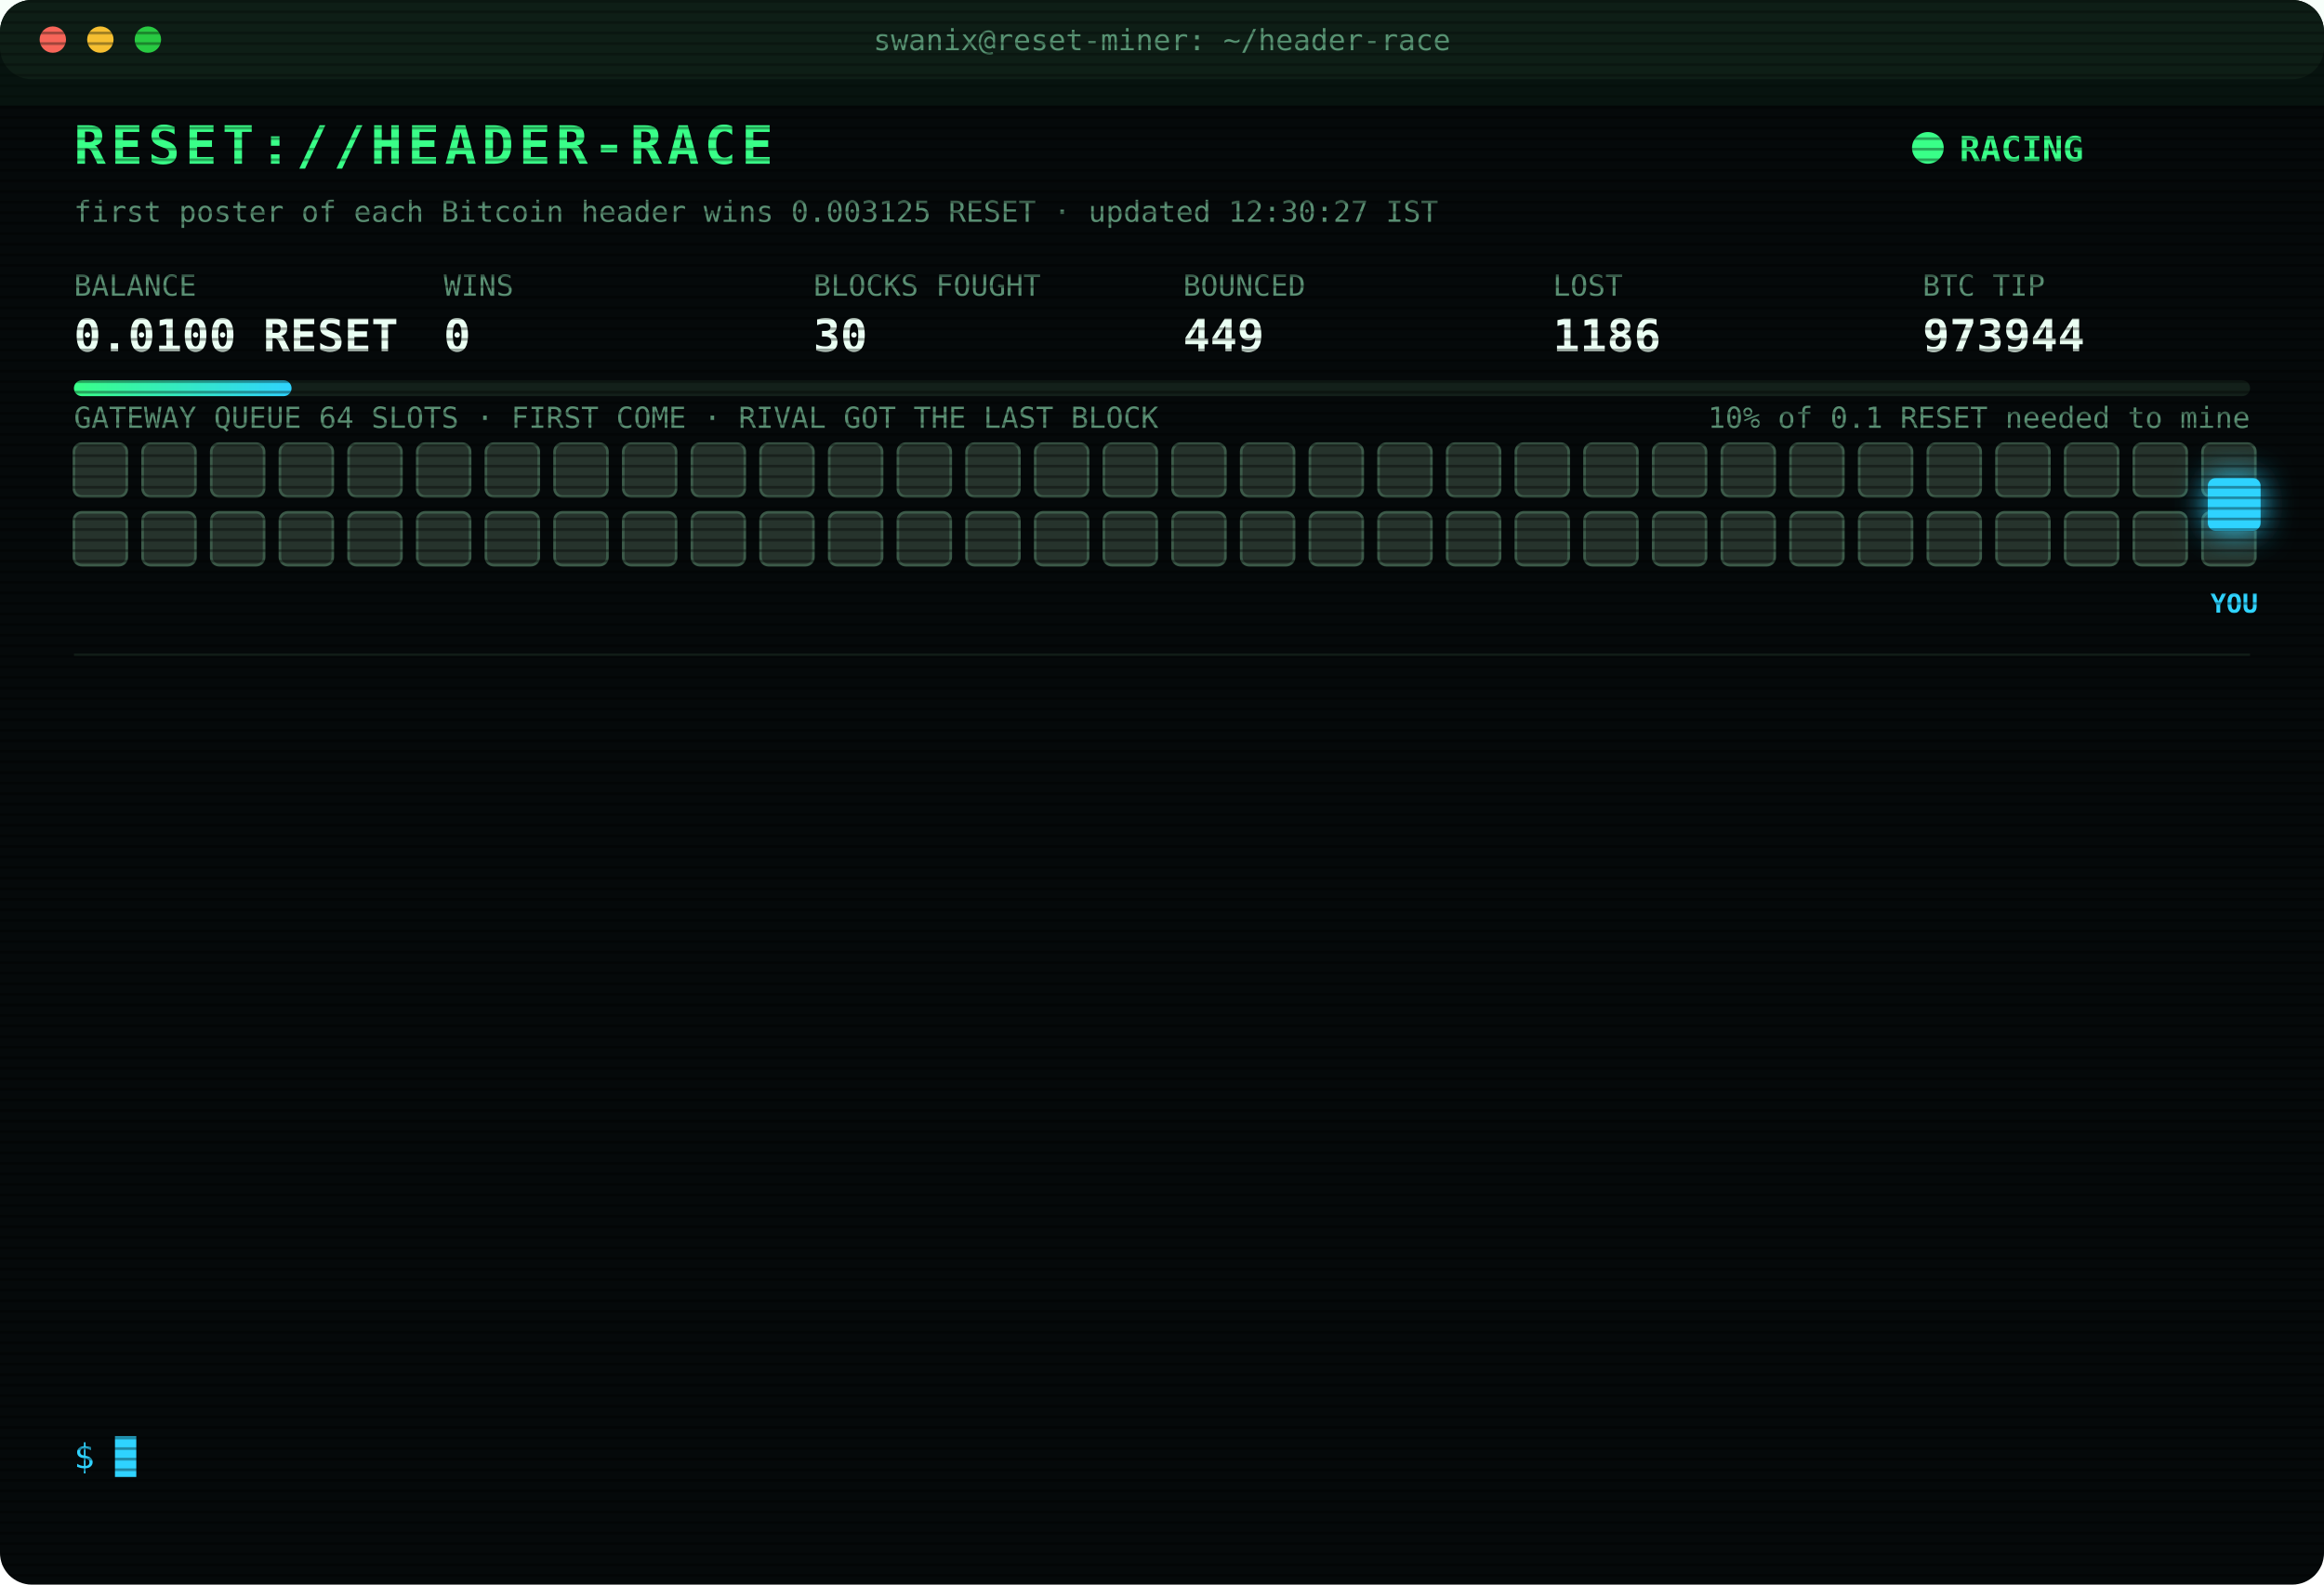
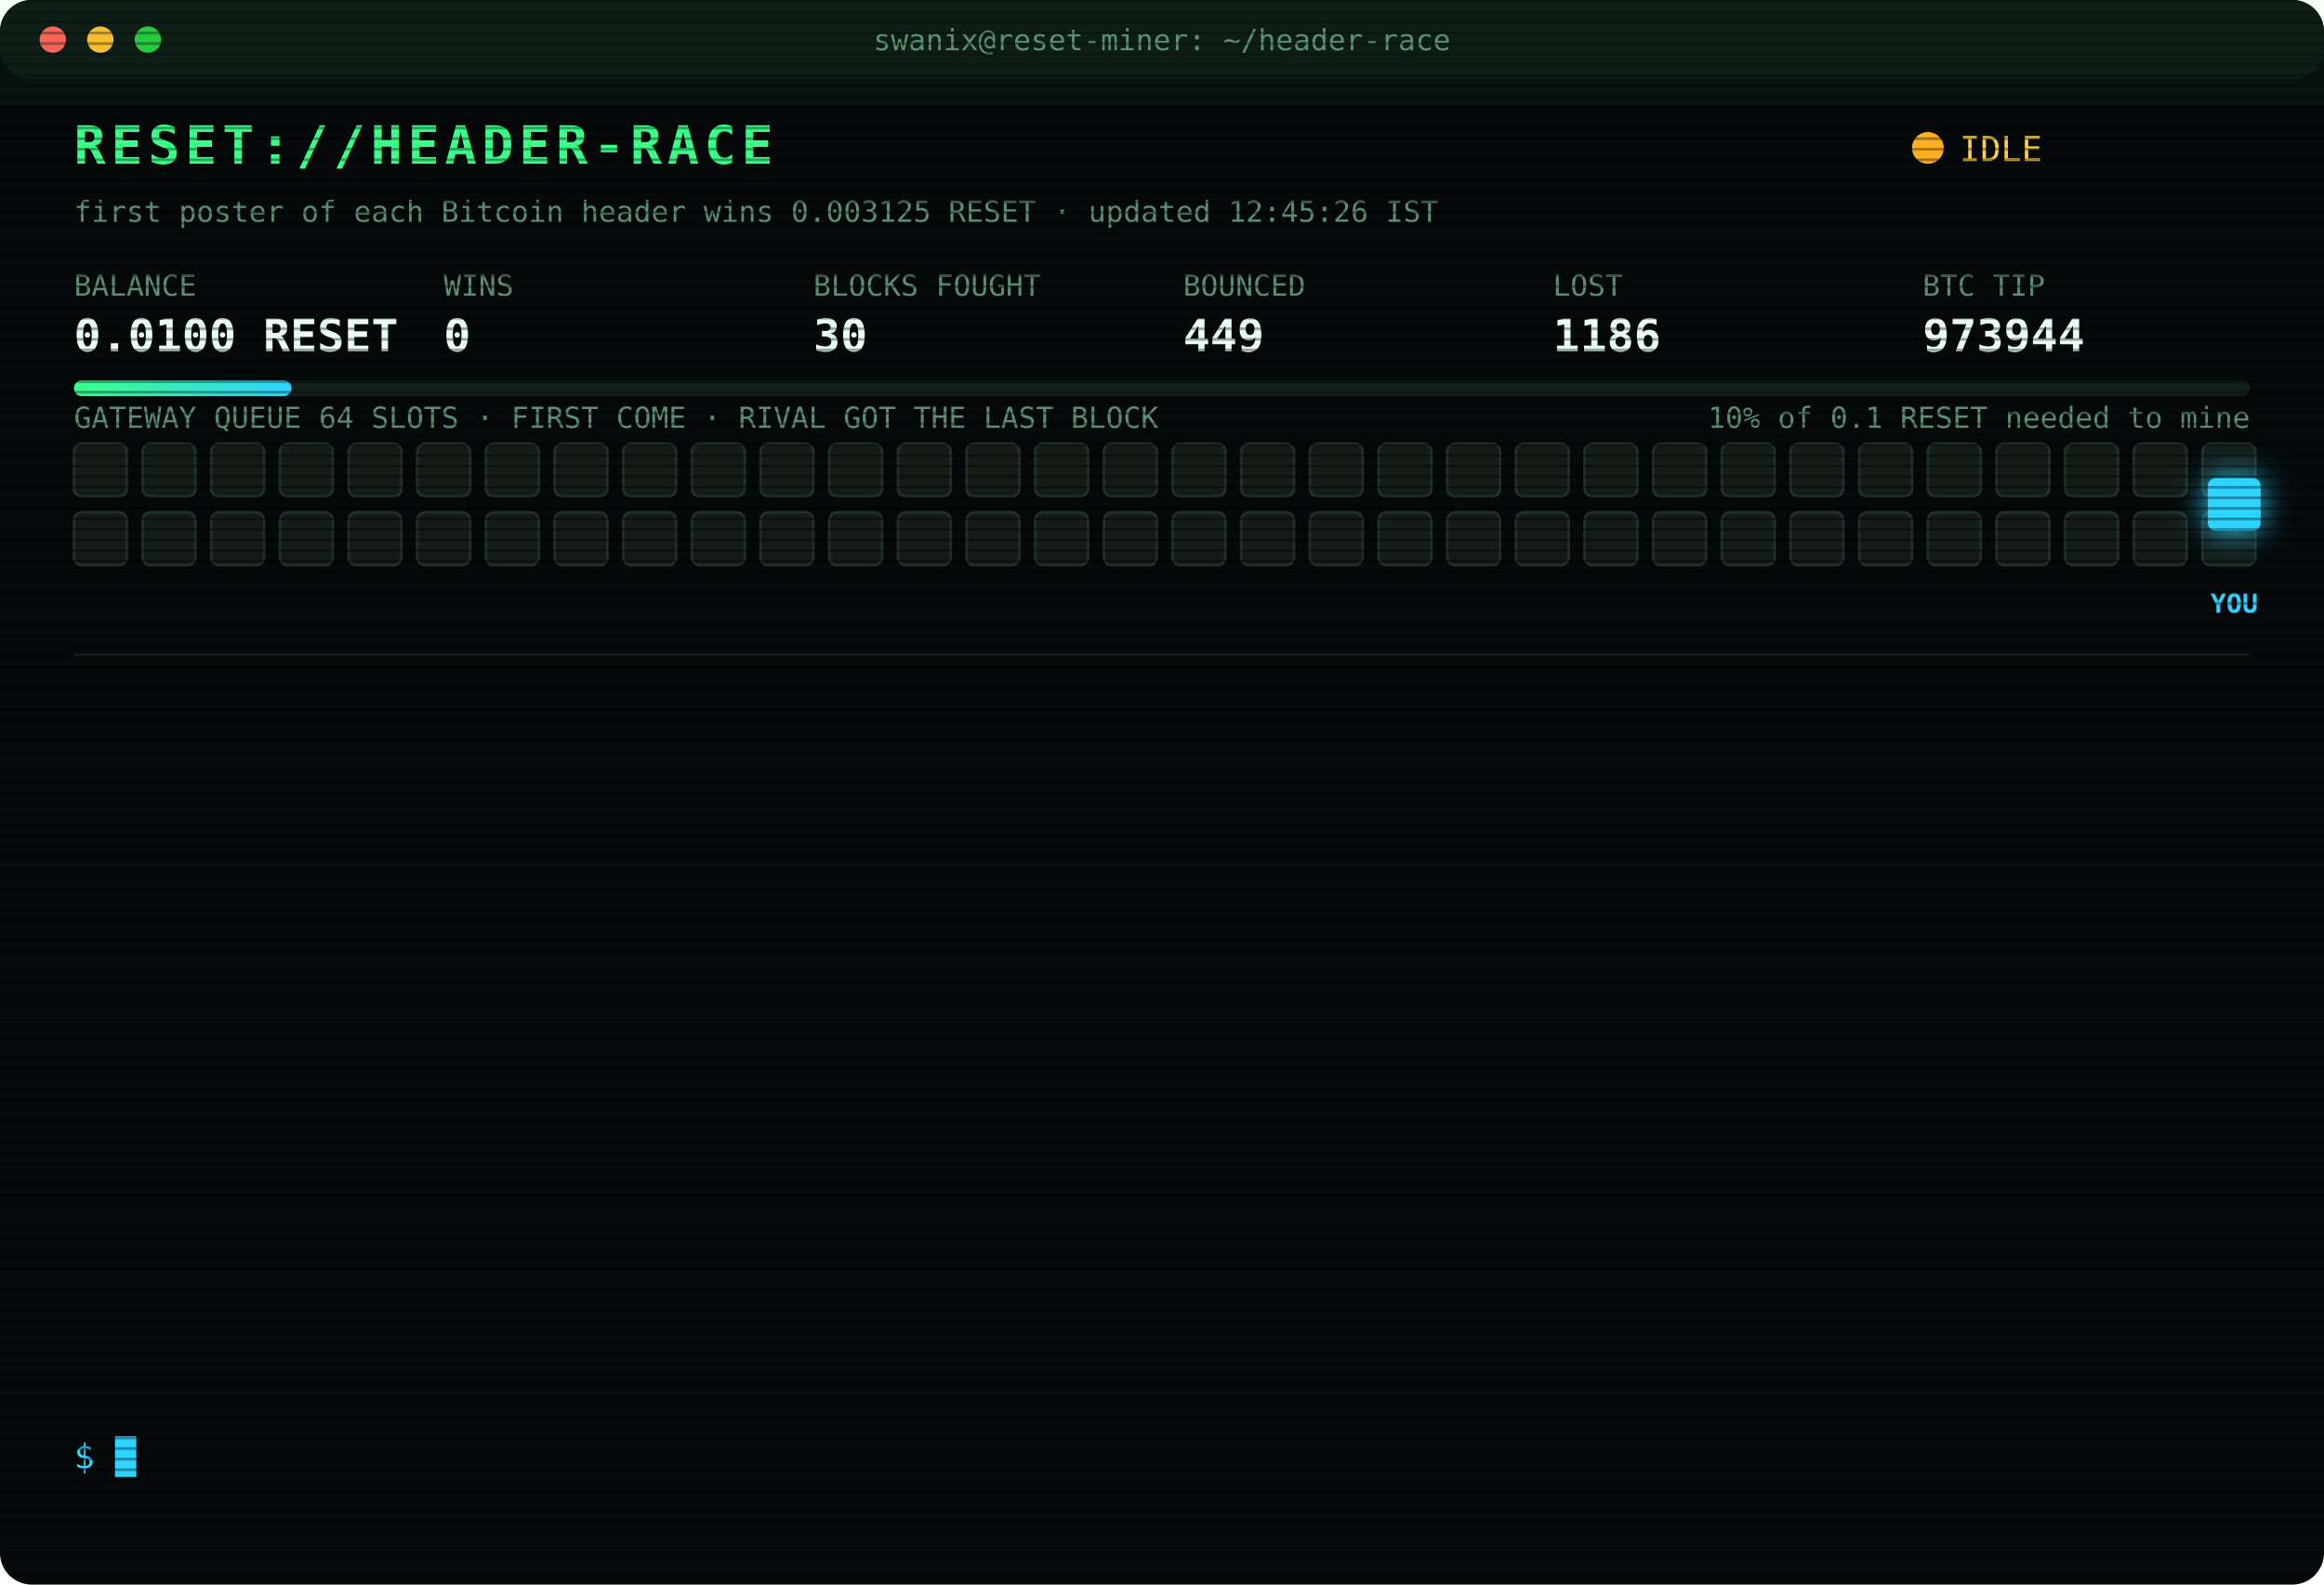
<svg xmlns="http://www.w3.org/2000/svg" width="880" height="600" viewBox="0 0 880 600" font-family="ui-monospace,SFMono-Regular,Menlo,Consolas,monospace">
  <style>
text{font-size:13px;fill:#7CFFB2}
.title{font-size:20px;font-weight:700;fill:#39FF88;letter-spacing:2px;animation:glitch 3s infinite steps(1)}
.sub{fill:#2fd3ff}.k{fill:#5a8f73;font-size:11px}.v{font-size:17px;font-weight:700;fill:#eafff3}
.ts{fill:#3f6b56}.boot{fill:#2fd3ff}.dim{fill:#5a8f73}.bad{fill:#ff4d6d}.warn{fill:#ffd23f}.mag{fill:#ff5cf0}.win{fill:#39FF88;font-weight:700}
.tag{font-size:10px;fill:#2fd3ff;font-weight:700}
.rival{fill:#26332c;stroke:#3c5a49;animation:jam 1.2s infinite alternate}
.idle{fill:#141c18;stroke:#22302a;animation:breathe 4s infinite}
.me{fill:#2fd3ff;filter:drop-shadow(0 0 6px #2fd3ff)}
.hover{animation:nudge 1.1s infinite ease-in-out}.bounce{animation:kick 1.4s infinite}
.ln{opacity:0;animation:in .4s forwards}
.cur{animation:blink 1s infinite steps(1)}
.scan{animation:scan 6s infinite linear}
.led{animation:blink 1.4s infinite}
@keyframes in{from{opacity:0;transform:translateX(-6px)}to{opacity:1;transform:none}}
@keyframes blink{50%{opacity:0}}
@keyframes jam{to{fill:#33463b}}
@keyframes breathe{50%{opacity:.4}}
@keyframes nudge{50%{transform:translateX(-10px)}}
@keyframes kick{0%,100%{transform:none}30%{transform:translateX(-14px)}55%{transform:translateX(10px) translateY(-6px)}}
@keyframes glitch{0%,92%{transform:none}93%{transform:translateX(2px);fill:#ff4d6d}95%{transform:translateX(-2px);fill:#2fd3ff}97%{transform:none}}
@keyframes scan{from{transform:translateY(-40px)}to{transform:translateY(600px)}}
</style>
  <defs>
    <pattern id="sl" width="4" height="4" patternUnits="userSpaceOnUse">
      <rect width="4" height="1" fill="#000" opacity=".35" />
    </pattern>
    <linearGradient id="bar">
      <stop offset="0" stop-color="#39FF88" />
      <stop offset="1" stop-color="#2fd3ff" />
    </linearGradient>
  </defs>
  <rect width="880" height="600" rx="12" fill="#05090a" />
  <rect width="880" height="30" rx="12" fill="#0d1512" />
  <circle cx="20" cy="15" r="5" fill="#ff5f57" />
  <circle cx="38" cy="15" r="5" fill="#febc2e" />
  <circle cx="56" cy="15" r="5" fill="#28c840" />
  <text x="440" y="19" text-anchor="middle" class="k">swanix@reset-miner: ~/header-race</text>
  <text x="28" y="62" class="title">RESET://HEADER-RACE</text>
-   <circle class="led" cx="730" cy="56" r="6" fill="#39FF88" />
-   <text x="742" y="61" class="win">RACING</text>
-   <text x="28" y="84" class="k">first poster of each Bitcoin header wins 0.003125 RESET · updated 12:30:27 IST</text>
+   <circle class="led" cx="730" cy="56" r="6" fill="#ffb020" />
+   <text x="742" y="61" class="warn">IDLE</text>
+   <text x="28" y="84" class="k">first poster of each Bitcoin header wins 0.003125 RESET · updated 12:45:26 IST</text>
  <text x="28" y="112" class="k">BALANCE</text>
  <text x="28" y="133" class="v">0.0100 RESET</text>
  <text x="168" y="112" class="k">WINS</text>
  <text x="168" y="133" class="v">0</text>
  <text x="308" y="112" class="k">BLOCKS FOUGHT</text>
  <text x="308" y="133" class="v">30</text>
  <text x="448" y="112" class="k">BOUNCED</text>
  <text x="448" y="133" class="v">449</text>
  <text x="588" y="112" class="k">LOST</text>
  <text x="588" y="133" class="v">1186</text>
  <text x="728" y="112" class="k">BTC TIP</text>
  <text x="728" y="133" class="v">973944</text>
  <rect x="28" y="144" width="824" height="6" rx="3" fill="#13201a" />
  <rect x="28" y="144" width="82.4" height="6" rx="3" fill="url(#bar)" />
  <text x="852" y="162" text-anchor="end" class="k">10% of 0.1 RESET needed to mine</text>
  <text x="28" y="162" class="k">GATEWAY QUEUE 64 SLOTS · FIRST COME · RIVAL GOT THE LAST BLOCK</text>
-   <rect class="rival" x="28" y="168" width="20" height="20" rx="3" style="animation-delay:0.00s" />
-   <rect class="rival" x="54" y="168" width="20" height="20" rx="3" style="animation-delay:0.05s" />
-   <rect class="rival" x="80" y="168" width="20" height="20" rx="3" style="animation-delay:0.10s" />
-   <rect class="rival" x="106" y="168" width="20" height="20" rx="3" style="animation-delay:0.15s" />
-   <rect class="rival" x="132" y="168" width="20" height="20" rx="3" style="animation-delay:0.20s" />
-   <rect class="rival" x="158" y="168" width="20" height="20" rx="3" style="animation-delay:0.25s" />
-   <rect class="rival" x="184" y="168" width="20" height="20" rx="3" style="animation-delay:0.30s" />
-   <rect class="rival" x="210" y="168" width="20" height="20" rx="3" style="animation-delay:0.35s" />
-   <rect class="rival" x="236" y="168" width="20" height="20" rx="3" style="animation-delay:0.40s" />
-   <rect class="rival" x="262" y="168" width="20" height="20" rx="3" style="animation-delay:0.45s" />
-   <rect class="rival" x="288" y="168" width="20" height="20" rx="3" style="animation-delay:0.50s" />
-   <rect class="rival" x="314" y="168" width="20" height="20" rx="3" style="animation-delay:0.55s" />
-   <rect class="rival" x="340" y="168" width="20" height="20" rx="3" style="animation-delay:0.60s" />
-   <rect class="rival" x="366" y="168" width="20" height="20" rx="3" style="animation-delay:0.65s" />
-   <rect class="rival" x="392" y="168" width="20" height="20" rx="3" style="animation-delay:0.70s" />
-   <rect class="rival" x="418" y="168" width="20" height="20" rx="3" style="animation-delay:0.75s" />
-   <rect class="rival" x="444" y="168" width="20" height="20" rx="3" style="animation-delay:0.80s" />
-   <rect class="rival" x="470" y="168" width="20" height="20" rx="3" style="animation-delay:0.85s" />
-   <rect class="rival" x="496" y="168" width="20" height="20" rx="3" style="animation-delay:0.90s" />
-   <rect class="rival" x="522" y="168" width="20" height="20" rx="3" style="animation-delay:0.95s" />
-   <rect class="rival" x="548" y="168" width="20" height="20" rx="3" style="animation-delay:1.00s" />
-   <rect class="rival" x="574" y="168" width="20" height="20" rx="3" style="animation-delay:1.05s" />
-   <rect class="rival" x="600" y="168" width="20" height="20" rx="3" style="animation-delay:1.10s" />
-   <rect class="rival" x="626" y="168" width="20" height="20" rx="3" style="animation-delay:1.15s" />
-   <rect class="rival" x="652" y="168" width="20" height="20" rx="3" style="animation-delay:1.20s" />
-   <rect class="rival" x="678" y="168" width="20" height="20" rx="3" style="animation-delay:1.25s" />
-   <rect class="rival" x="704" y="168" width="20" height="20" rx="3" style="animation-delay:1.30s" />
-   <rect class="rival" x="730" y="168" width="20" height="20" rx="3" style="animation-delay:1.35s" />
-   <rect class="rival" x="756" y="168" width="20" height="20" rx="3" style="animation-delay:1.40s" />
-   <rect class="rival" x="782" y="168" width="20" height="20" rx="3" style="animation-delay:1.45s" />
-   <rect class="rival" x="808" y="168" width="20" height="20" rx="3" style="animation-delay:1.50s" />
-   <rect class="rival" x="834" y="168" width="20" height="20" rx="3" style="animation-delay:1.55s" />
-   <rect class="rival" x="28" y="194" width="20" height="20" rx="3" style="animation-delay:1.60s" />
-   <rect class="rival" x="54" y="194" width="20" height="20" rx="3" style="animation-delay:1.65s" />
-   <rect class="rival" x="80" y="194" width="20" height="20" rx="3" style="animation-delay:1.70s" />
-   <rect class="rival" x="106" y="194" width="20" height="20" rx="3" style="animation-delay:1.75s" />
-   <rect class="rival" x="132" y="194" width="20" height="20" rx="3" style="animation-delay:1.80s" />
-   <rect class="rival" x="158" y="194" width="20" height="20" rx="3" style="animation-delay:1.85s" />
-   <rect class="rival" x="184" y="194" width="20" height="20" rx="3" style="animation-delay:1.90s" />
-   <rect class="rival" x="210" y="194" width="20" height="20" rx="3" style="animation-delay:1.95s" />
-   <rect class="rival" x="236" y="194" width="20" height="20" rx="3" style="animation-delay:2.00s" />
-   <rect class="rival" x="262" y="194" width="20" height="20" rx="3" style="animation-delay:2.05s" />
-   <rect class="rival" x="288" y="194" width="20" height="20" rx="3" style="animation-delay:2.10s" />
-   <rect class="rival" x="314" y="194" width="20" height="20" rx="3" style="animation-delay:2.15s" />
-   <rect class="rival" x="340" y="194" width="20" height="20" rx="3" style="animation-delay:2.20s" />
-   <rect class="rival" x="366" y="194" width="20" height="20" rx="3" style="animation-delay:2.25s" />
-   <rect class="rival" x="392" y="194" width="20" height="20" rx="3" style="animation-delay:2.30s" />
-   <rect class="rival" x="418" y="194" width="20" height="20" rx="3" style="animation-delay:2.35s" />
-   <rect class="rival" x="444" y="194" width="20" height="20" rx="3" style="animation-delay:2.40s" />
-   <rect class="rival" x="470" y="194" width="20" height="20" rx="3" style="animation-delay:2.45s" />
-   <rect class="rival" x="496" y="194" width="20" height="20" rx="3" style="animation-delay:2.50s" />
-   <rect class="rival" x="522" y="194" width="20" height="20" rx="3" style="animation-delay:2.55s" />
-   <rect class="rival" x="548" y="194" width="20" height="20" rx="3" style="animation-delay:2.60s" />
-   <rect class="rival" x="574" y="194" width="20" height="20" rx="3" style="animation-delay:2.65s" />
-   <rect class="rival" x="600" y="194" width="20" height="20" rx="3" style="animation-delay:2.70s" />
-   <rect class="rival" x="626" y="194" width="20" height="20" rx="3" style="animation-delay:2.75s" />
-   <rect class="rival" x="652" y="194" width="20" height="20" rx="3" style="animation-delay:2.80s" />
-   <rect class="rival" x="678" y="194" width="20" height="20" rx="3" style="animation-delay:2.85s" />
-   <rect class="rival" x="704" y="194" width="20" height="20" rx="3" style="animation-delay:2.90s" />
-   <rect class="rival" x="730" y="194" width="20" height="20" rx="3" style="animation-delay:2.95s" />
-   <rect class="rival" x="756" y="194" width="20" height="20" rx="3" style="animation-delay:3.00s" />
-   <rect class="rival" x="782" y="194" width="20" height="20" rx="3" style="animation-delay:3.05s" />
-   <rect class="rival" x="808" y="194" width="20" height="20" rx="3" style="animation-delay:3.10s" />
-   <rect class="rival" x="834" y="194" width="20" height="20" rx="3" style="animation-delay:3.15s" />
+   <rect class="idle" x="28" y="168" width="20" height="20" rx="3" style="animation-delay:0.00s" />
+   <rect class="idle" x="54" y="168" width="20" height="20" rx="3" style="animation-delay:0.05s" />
+   <rect class="idle" x="80" y="168" width="20" height="20" rx="3" style="animation-delay:0.10s" />
+   <rect class="idle" x="106" y="168" width="20" height="20" rx="3" style="animation-delay:0.15s" />
+   <rect class="idle" x="132" y="168" width="20" height="20" rx="3" style="animation-delay:0.20s" />
+   <rect class="idle" x="158" y="168" width="20" height="20" rx="3" style="animation-delay:0.25s" />
+   <rect class="idle" x="184" y="168" width="20" height="20" rx="3" style="animation-delay:0.30s" />
+   <rect class="idle" x="210" y="168" width="20" height="20" rx="3" style="animation-delay:0.35s" />
+   <rect class="idle" x="236" y="168" width="20" height="20" rx="3" style="animation-delay:0.40s" />
+   <rect class="idle" x="262" y="168" width="20" height="20" rx="3" style="animation-delay:0.45s" />
+   <rect class="idle" x="288" y="168" width="20" height="20" rx="3" style="animation-delay:0.50s" />
+   <rect class="idle" x="314" y="168" width="20" height="20" rx="3" style="animation-delay:0.55s" />
+   <rect class="idle" x="340" y="168" width="20" height="20" rx="3" style="animation-delay:0.60s" />
+   <rect class="idle" x="366" y="168" width="20" height="20" rx="3" style="animation-delay:0.65s" />
+   <rect class="idle" x="392" y="168" width="20" height="20" rx="3" style="animation-delay:0.70s" />
+   <rect class="idle" x="418" y="168" width="20" height="20" rx="3" style="animation-delay:0.75s" />
+   <rect class="idle" x="444" y="168" width="20" height="20" rx="3" style="animation-delay:0.80s" />
+   <rect class="idle" x="470" y="168" width="20" height="20" rx="3" style="animation-delay:0.85s" />
+   <rect class="idle" x="496" y="168" width="20" height="20" rx="3" style="animation-delay:0.90s" />
+   <rect class="idle" x="522" y="168" width="20" height="20" rx="3" style="animation-delay:0.95s" />
+   <rect class="idle" x="548" y="168" width="20" height="20" rx="3" style="animation-delay:1.00s" />
+   <rect class="idle" x="574" y="168" width="20" height="20" rx="3" style="animation-delay:1.05s" />
+   <rect class="idle" x="600" y="168" width="20" height="20" rx="3" style="animation-delay:1.10s" />
+   <rect class="idle" x="626" y="168" width="20" height="20" rx="3" style="animation-delay:1.15s" />
+   <rect class="idle" x="652" y="168" width="20" height="20" rx="3" style="animation-delay:1.20s" />
+   <rect class="idle" x="678" y="168" width="20" height="20" rx="3" style="animation-delay:1.25s" />
+   <rect class="idle" x="704" y="168" width="20" height="20" rx="3" style="animation-delay:1.30s" />
+   <rect class="idle" x="730" y="168" width="20" height="20" rx="3" style="animation-delay:1.35s" />
+   <rect class="idle" x="756" y="168" width="20" height="20" rx="3" style="animation-delay:1.40s" />
+   <rect class="idle" x="782" y="168" width="20" height="20" rx="3" style="animation-delay:1.45s" />
+   <rect class="idle" x="808" y="168" width="20" height="20" rx="3" style="animation-delay:1.50s" />
+   <rect class="idle" x="834" y="168" width="20" height="20" rx="3" style="animation-delay:1.55s" />
+   <rect class="idle" x="28" y="194" width="20" height="20" rx="3" style="animation-delay:1.60s" />
+   <rect class="idle" x="54" y="194" width="20" height="20" rx="3" style="animation-delay:1.65s" />
+   <rect class="idle" x="80" y="194" width="20" height="20" rx="3" style="animation-delay:1.70s" />
+   <rect class="idle" x="106" y="194" width="20" height="20" rx="3" style="animation-delay:1.75s" />
+   <rect class="idle" x="132" y="194" width="20" height="20" rx="3" style="animation-delay:1.80s" />
+   <rect class="idle" x="158" y="194" width="20" height="20" rx="3" style="animation-delay:1.85s" />
+   <rect class="idle" x="184" y="194" width="20" height="20" rx="3" style="animation-delay:1.90s" />
+   <rect class="idle" x="210" y="194" width="20" height="20" rx="3" style="animation-delay:1.95s" />
+   <rect class="idle" x="236" y="194" width="20" height="20" rx="3" style="animation-delay:2.00s" />
+   <rect class="idle" x="262" y="194" width="20" height="20" rx="3" style="animation-delay:2.05s" />
+   <rect class="idle" x="288" y="194" width="20" height="20" rx="3" style="animation-delay:2.10s" />
+   <rect class="idle" x="314" y="194" width="20" height="20" rx="3" style="animation-delay:2.15s" />
+   <rect class="idle" x="340" y="194" width="20" height="20" rx="3" style="animation-delay:2.20s" />
+   <rect class="idle" x="366" y="194" width="20" height="20" rx="3" style="animation-delay:2.25s" />
+   <rect class="idle" x="392" y="194" width="20" height="20" rx="3" style="animation-delay:2.30s" />
+   <rect class="idle" x="418" y="194" width="20" height="20" rx="3" style="animation-delay:2.35s" />
+   <rect class="idle" x="444" y="194" width="20" height="20" rx="3" style="animation-delay:2.40s" />
+   <rect class="idle" x="470" y="194" width="20" height="20" rx="3" style="animation-delay:2.45s" />
+   <rect class="idle" x="496" y="194" width="20" height="20" rx="3" style="animation-delay:2.50s" />
+   <rect class="idle" x="522" y="194" width="20" height="20" rx="3" style="animation-delay:2.55s" />
+   <rect class="idle" x="548" y="194" width="20" height="20" rx="3" style="animation-delay:2.60s" />
+   <rect class="idle" x="574" y="194" width="20" height="20" rx="3" style="animation-delay:2.65s" />
+   <rect class="idle" x="600" y="194" width="20" height="20" rx="3" style="animation-delay:2.70s" />
+   <rect class="idle" x="626" y="194" width="20" height="20" rx="3" style="animation-delay:2.75s" />
+   <rect class="idle" x="652" y="194" width="20" height="20" rx="3" style="animation-delay:2.80s" />
+   <rect class="idle" x="678" y="194" width="20" height="20" rx="3" style="animation-delay:2.85s" />
+   <rect class="idle" x="704" y="194" width="20" height="20" rx="3" style="animation-delay:2.90s" />
+   <rect class="idle" x="730" y="194" width="20" height="20" rx="3" style="animation-delay:2.95s" />
+   <rect class="idle" x="756" y="194" width="20" height="20" rx="3" style="animation-delay:3.00s" />
+   <rect class="idle" x="782" y="194" width="20" height="20" rx="3" style="animation-delay:3.05s" />
+   <rect class="idle" x="808" y="194" width="20" height="20" rx="3" style="animation-delay:3.10s" />
+   <rect class="idle" x="834" y="194" width="20" height="20" rx="3" style="animation-delay:3.15s" />
  <g class="hover">
    <rect class="me" x="836" y="181" width="20" height="20" rx="3" />
    <text class="tag" x="846" y="232" text-anchor="middle">YOU</text>
  </g>
  <line x1="28" x2="852" y1="248" y2="248" stroke="#13201a" />
  <g class="ln" style="animation-delay:0.40s">
    <text x="28" y="270" class="ts">10:38:51</text>
    <text x="104" y="270" class="bad">[LOST] #973932 taken by a rival miner</text>
  </g>
  <g class="ln" style="animation-delay:0.65s">
    <text x="28" y="292" class="ts">10:55:44</text>
    <text x="104" y="292" class="dim">[STINT END] calls 801 · wins 0</text>
  </g>
  <g class="ln" style="animation-delay:0.90s">
    <text x="28" y="314" class="ts">11:00:24</text>
    <text x="104" y="314" class="boot">[BOOT] racer v3 online · 3 feeds · stint 340m</text>
  </g>
  <g class="ln" style="animation-delay:1.15s">
    <text x="28" y="336" class="ts">11:03:24</text>
    <text x="104" y="336" class="bad">[LOST] #973933 taken by a rival miner</text>
  </g>
  <g class="ln" style="animation-delay:1.40s">
    <text x="28" y="358" class="ts">11:14:41</text>
    <text x="104" y="358" class="bad">[LOST] #973934 taken by a rival miner</text>
  </g>
  <g class="ln" style="animation-delay:1.65s">
    <text x="28" y="380" class="ts">11:17:03</text>
    <text x="104" y="380" class="bad">[LOST] #973935 taken by a rival miner</text>
  </g>
  <g class="ln" style="animation-delay:1.90s">
    <text x="28" y="402" class="ts">11:25:20</text>
    <text x="104" y="402" class="bad">[LOST] #973937 taken by a rival miner</text>
  </g>
  <g class="ln" style="animation-delay:2.15s">
    <text x="28" y="424" class="ts">11:50:42</text>
    <text x="104" y="424" class="bad">[LOST] #973938 taken by a rival miner</text>
  </g>
  <g class="ln" style="animation-delay:2.40s">
    <text x="28" y="446" class="ts">12:01:39</text>
    <text x="104" y="446" class="bad">[LOST] #973939 taken by a rival miner</text>
  </g>
  <g class="ln" style="animation-delay:2.65s">
    <text x="28" y="468" class="ts">12:10:45</text>
    <text x="104" y="468" class="bad">[LOST] #973940 taken by a rival miner</text>
  </g>
  <g class="ln" style="animation-delay:2.90s">
    <text x="28" y="490" class="ts">12:13:08</text>
    <text x="104" y="490" class="bad">[LOST] #973941 taken by a rival miner</text>
  </g>
  <g class="ln" style="animation-delay:3.15s">
    <text x="28" y="512" class="ts">12:17:48</text>
    <text x="104" y="512" class="bad">[LOST] #973942 taken by a rival miner</text>
  </g>
  <g class="ln" style="animation-delay:3.40s">
    <text x="28" y="534" class="ts">12:22:23</text>
    <text x="104" y="534" class="bad">[LOST] #973943 taken by a rival miner</text>
  </g>
  <text x="28" y="556" class="sub">$ <tspan class="cur">█</tspan>
  </text>
  <rect width="880" height="600" rx="12" fill="url(#sl)" pointer-events="none" />
  <rect class="scan" width="880" height="40" fill="#39FF88" opacity=".04" />
</svg>
